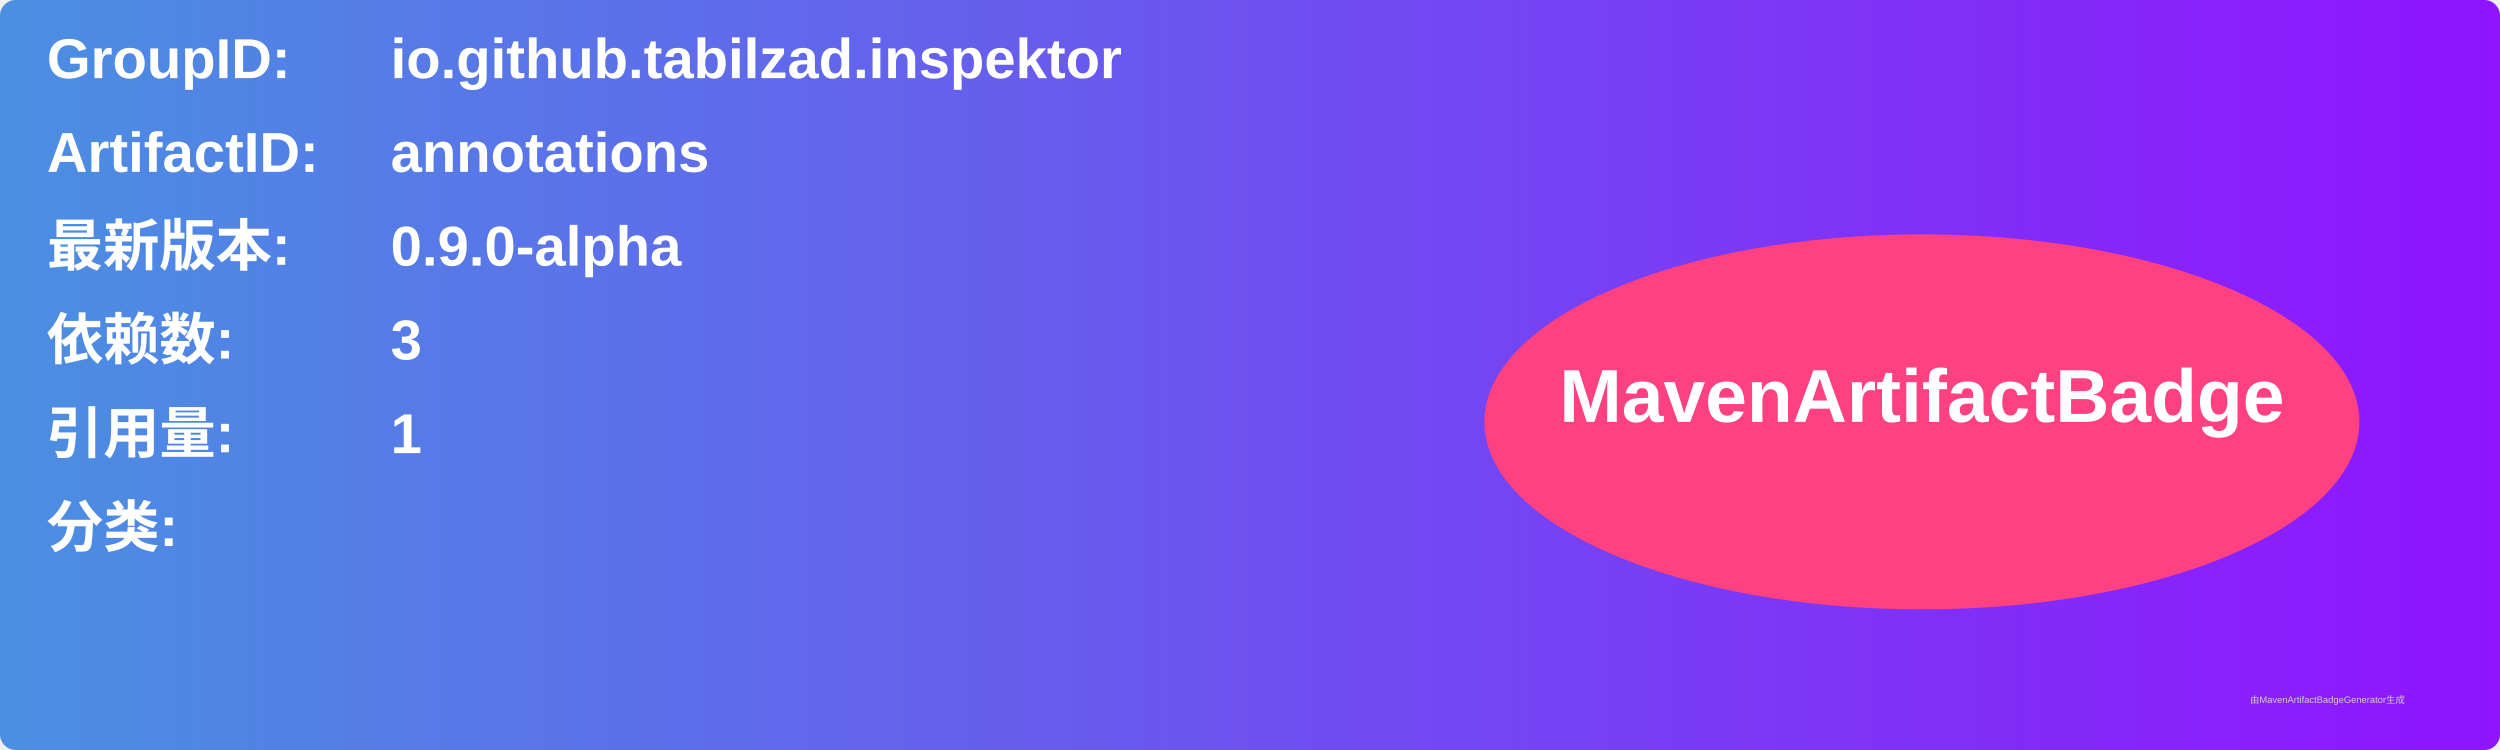
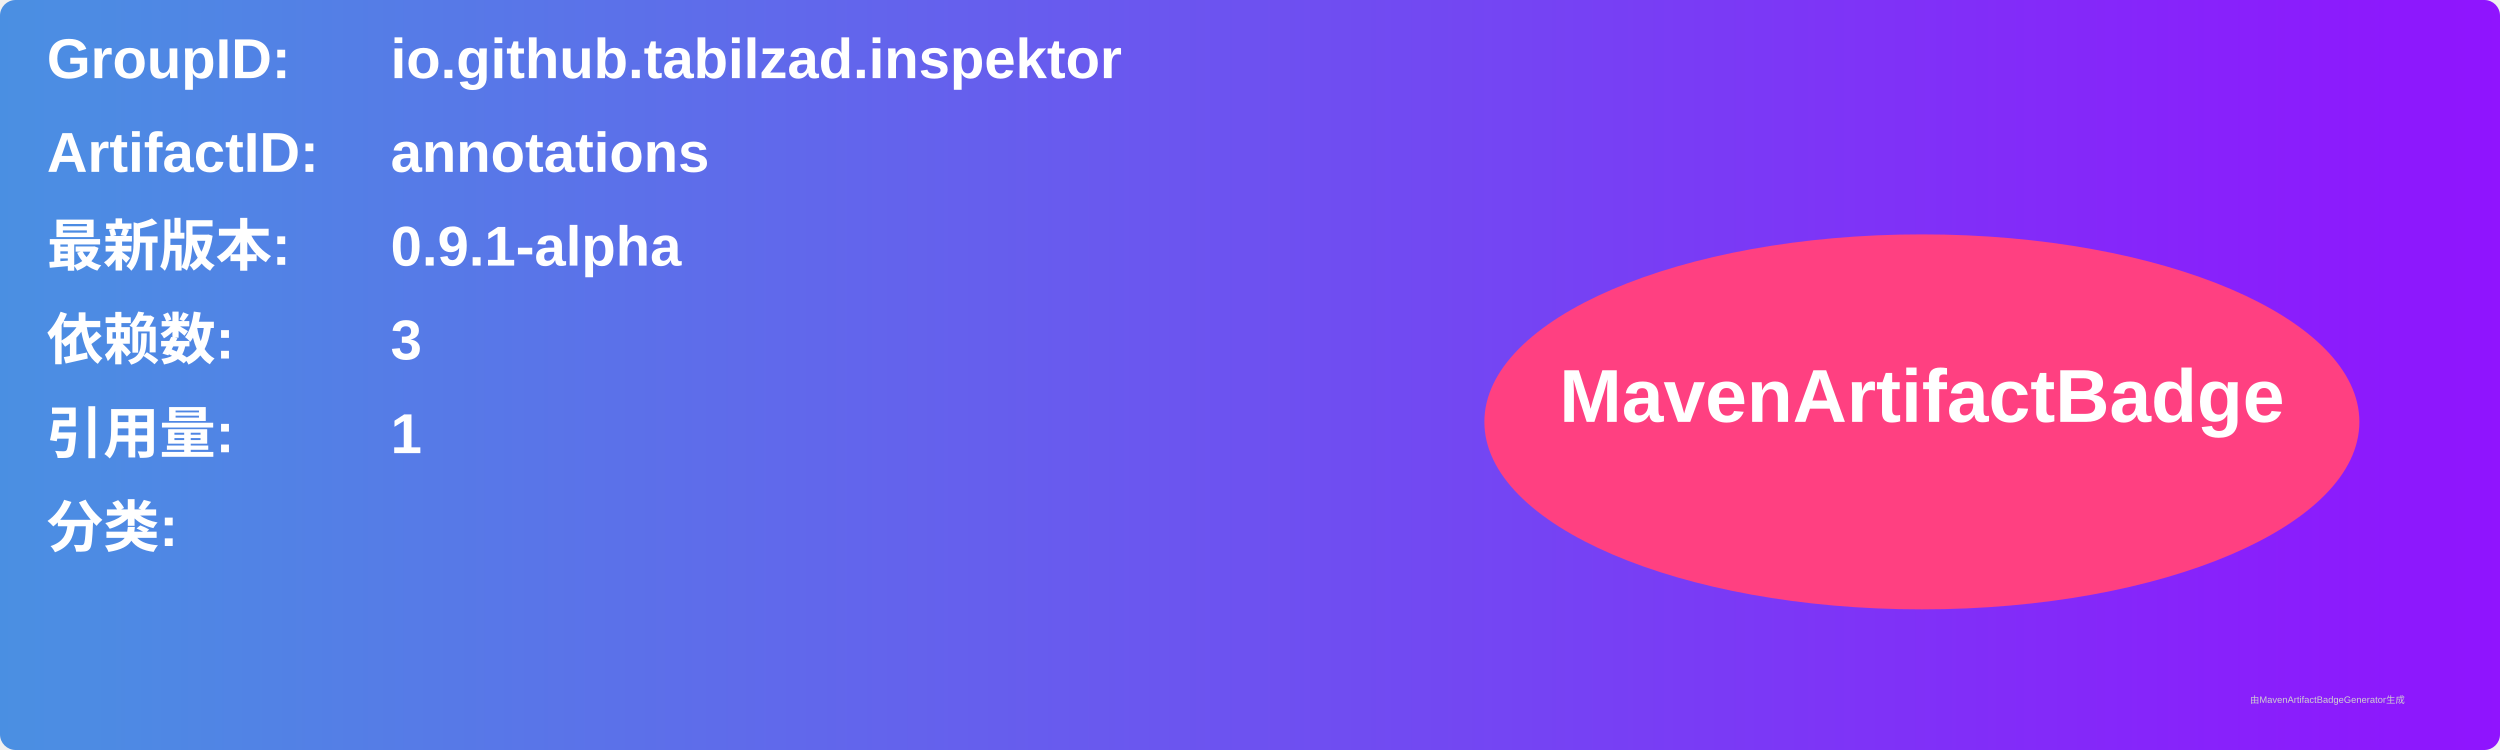
<svg xmlns="http://www.w3.org/2000/svg" width="800" height="240" viewBox="0 0 800 240">
  <linearGradient id="grad" x1="0%" y1="0%" x2="100%" y2="0%">
    <stop offset="0%" stop-color="#4a90e2" />
    <stop offset="100%" stop-color="#9013fe" />
  </linearGradient>
  <rect width="100%" height="100%" rx="5" ry="5" fill="url(#grad)" />
  <g transform="translate(15, 15)">
    <text x="0" y="10" font-family="Arial" font-size="18" fill="white" font-weight="bold" width="260">GroupID:</text>
    <text x="110" y="10" font-family="Arial" font-size="18" fill="white" font-weight="bold" width="460">io.github.tabilzad.inspektor</text>
    <text x="0" y="40" font-family="Arial" font-size="18" fill="white" font-weight="bold" width="260">ArtifactID:</text>
    <text x="110" y="40" font-family="Arial" font-size="18" fill="white" font-weight="bold" width="460">annotations</text>
    <text x="0" y="70" font-family="Arial" font-size="18" fill="white" font-weight="bold">最新版本:</text>
    <text x="110" y="70" font-family="Arial" font-size="18" fill="white" font-weight="bold">
-       <tspan font-weight="bold">0.9.0-alpha</tspan>
+       <tspan font-weight="bold">0.9.1-alpha</tspan>
    </text>
    <text x="0" y="100" font-family="Arial" font-size="18" fill="white" font-weight="bold">依赖数: </text>
    <text x="110" y="100" font-family="Arial" font-size="18" fill="white">
      <tspan font-weight="bold">3</tspan>
    </text>
    <text x="0" y="130" font-family="Arial" font-size="18" fill="white" font-weight="bold">引用量: </text>
    <text x="110" y="130" font-family="Arial" font-size="18" fill="white">
      <tspan font-weight="bold">1</tspan>
    </text>
    <text x="0" y="160" font-family="Arial" font-size="18" fill="white" font-weight="bold">分类:</text>
    <text x="10" y="190" font-family="Arial" font-size="10" fill="white">
      <tspan font-weight="bold" />
    </text>
    <ellipse cx="600" cy="120" rx="140" ry="60" fill="#ff4081" />
    <text x="600" y="120" text-anchor="middle" font-family="Arial" font-size="24" fill="white" font-weight="bold">MavenArtifactBadge</text>
  </g>
  <text x="720" y="225" font-family="Arial" font-size="3" fill="#d0d0d0">由MavenArtifactBadgeGenerator生成</text>
</svg>
